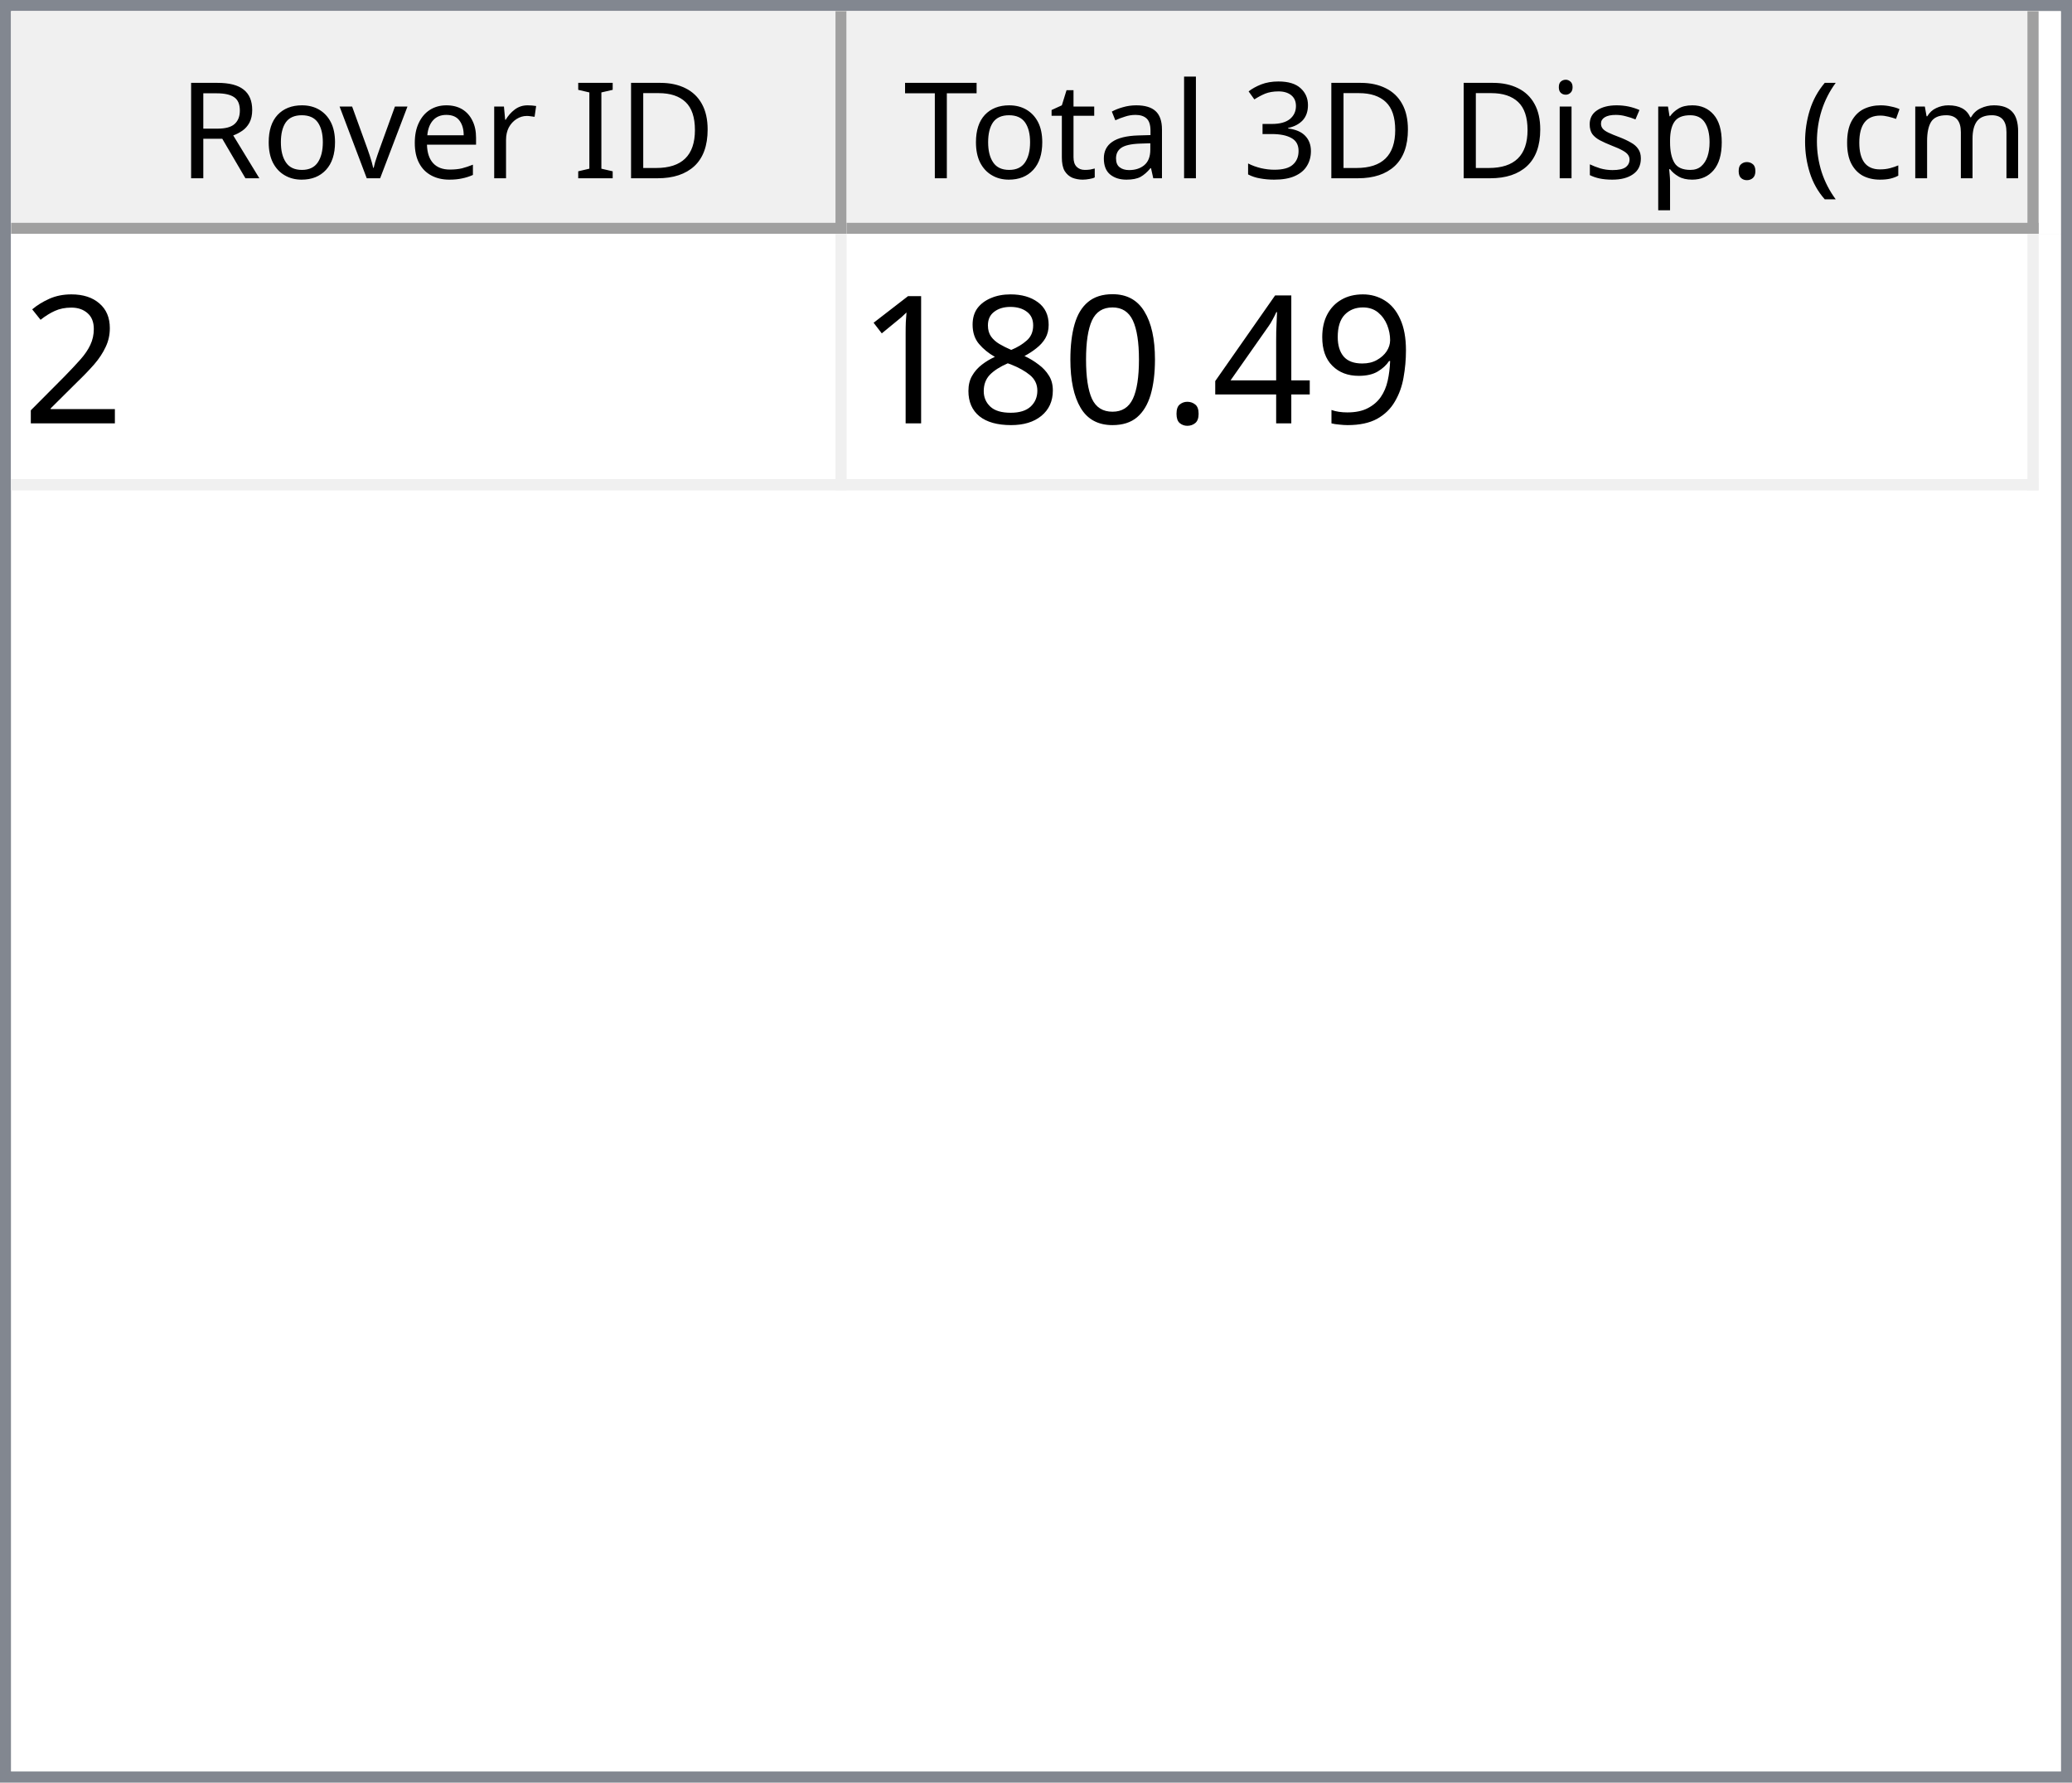
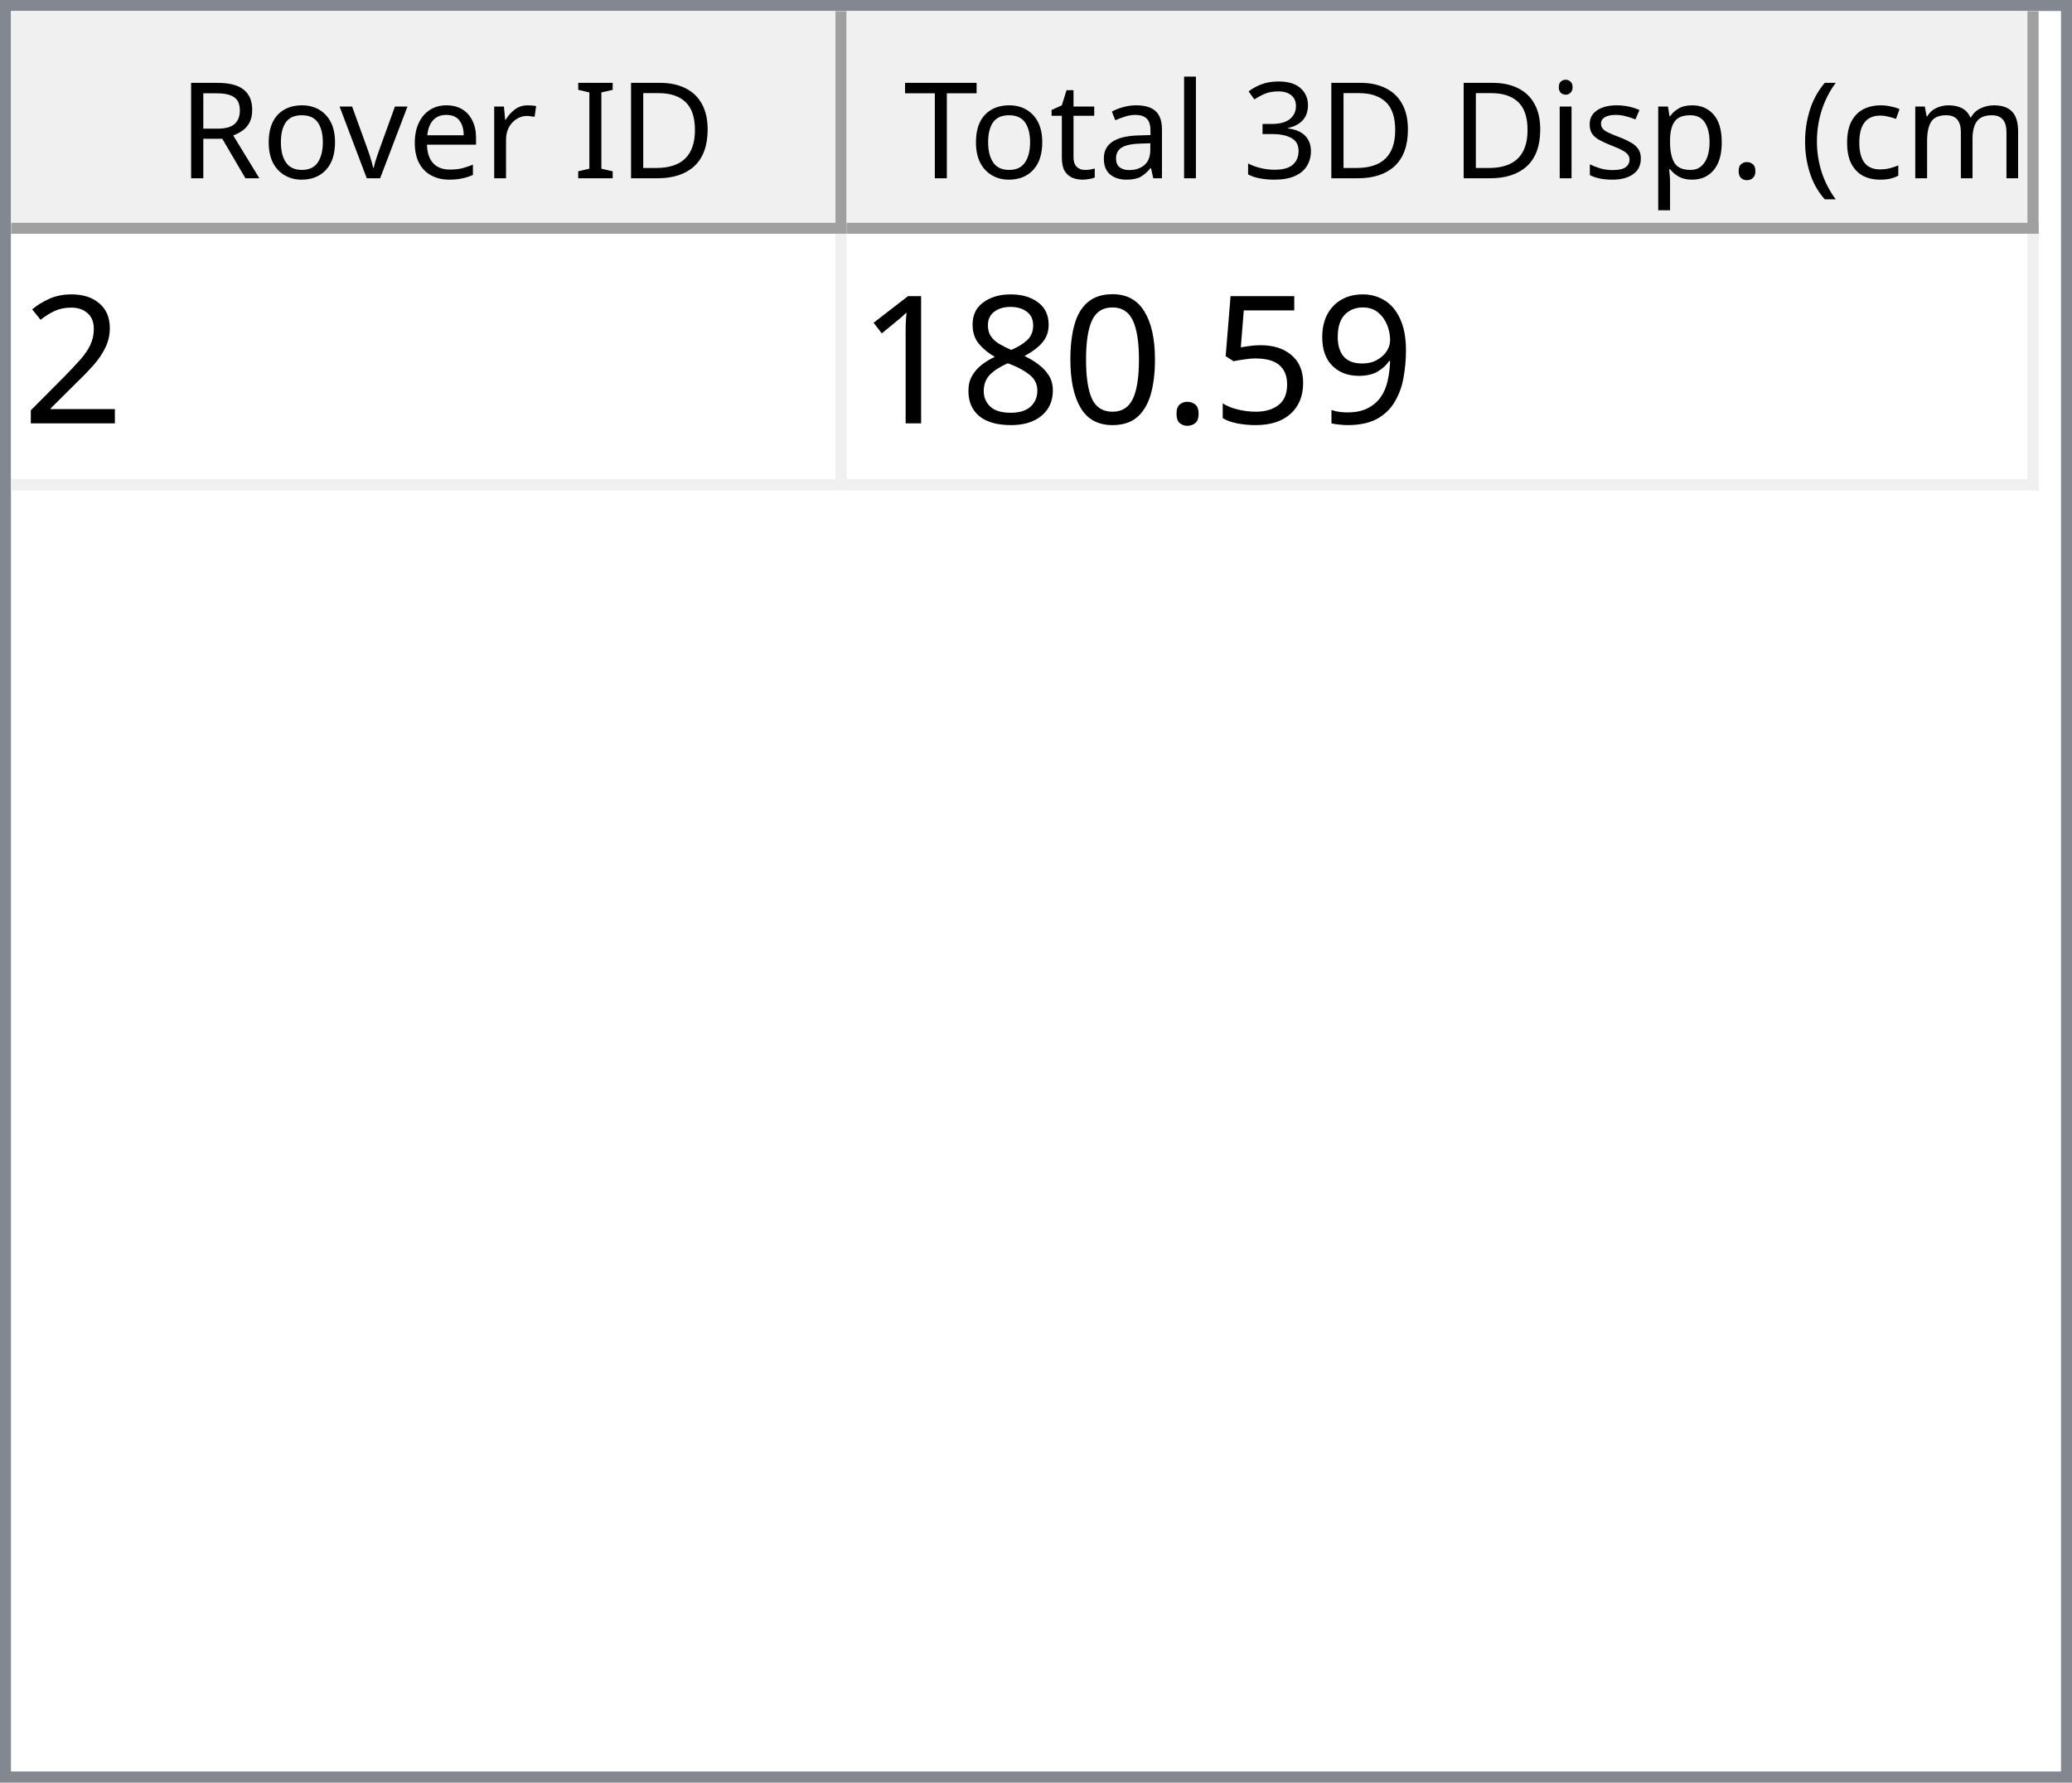
<svg xmlns="http://www.w3.org/2000/svg" style="fill-opacity:1; color-rendering:auto; color-interpolation:auto; text-rendering:auto; stroke:black; stroke-linecap:square; stroke-miterlimit:10; shape-rendering:auto; stroke-opacity:1; fill:black; stroke-dasharray:none; font-weight:normal; stroke-width:1; font-family:'Dialog'; font-style:normal; stroke-linejoin:miter; font-size:12px; stroke-dashoffset:0; image-rendering:auto;" width="186" height="160">
  <defs id="genericDefs" />
  <g>
    <defs id="defs1">
      <clipPath clipPathUnits="userSpaceOnUse" id="clipPath1">
        <path d="M0 0 L186 0 L186 160 L0 160 L0 0 Z" />
      </clipPath>
      <clipPath clipPathUnits="userSpaceOnUse" id="clipPath2">
        <path d="M0 0 L0 160 L186 160 L186 0 Z" />
      </clipPath>
      <clipPath clipPathUnits="userSpaceOnUse" id="clipPath3">
        <path d="M0 0 L0 20 L184 20 L184 0 Z" />
      </clipPath>
      <clipPath clipPathUnits="userSpaceOnUse" id="clipPath4">
        <path d="M0 0 L0 20 L75 20 L75 0 Z" />
      </clipPath>
      <clipPath clipPathUnits="userSpaceOnUse" id="clipPath5">
        <path d="M1 1 L1 19 L74 19 L74 1 Z" />
      </clipPath>
      <clipPath clipPathUnits="userSpaceOnUse" id="clipPath6">
        <path d="M0 0 L0 18 L73 18 L73 0 Z" />
      </clipPath>
      <clipPath clipPathUnits="userSpaceOnUse" id="clipPath7">
        <path d="M-0.5 -0.5 L-0.5 19.5 L74.5 19.5 L74.5 -0.5 Z" />
      </clipPath>
      <clipPath clipPathUnits="userSpaceOnUse" id="clipPath8">
        <path d="M0 0 L0 20 L107 20 L107 0 Z" />
      </clipPath>
      <clipPath clipPathUnits="userSpaceOnUse" id="clipPath9">
        <path d="M1 1 L1 19 L106 19 L106 1 Z" />
      </clipPath>
      <clipPath clipPathUnits="userSpaceOnUse" id="clipPath10">
        <path d="M0 0 L0 18 L105 18 L105 0 Z" />
      </clipPath>
      <clipPath clipPathUnits="userSpaceOnUse" id="clipPath11">
        <path d="M-0.5 -0.5 L-0.5 19.5 L106.5 19.5 L106.5 -0.5 Z" />
      </clipPath>
      <clipPath clipPathUnits="userSpaceOnUse" id="clipPath12">
        <path d="M0 0 L0 138 L184 138 L184 0 Z" />
      </clipPath>
      <clipPath clipPathUnits="userSpaceOnUse" id="clipPath13">
        <path d="M0 0 L0 23 L182 23 L182 0 Z" />
      </clipPath>
      <clipPath clipPathUnits="userSpaceOnUse" id="clipPath14">
        <path d="M-0.5 -0.5 L-0.5 22.5 L181.5 22.5 L181.5 -0.5 Z" />
      </clipPath>
      <clipPath clipPathUnits="userSpaceOnUse" id="clipPath15">
        <path d="M0 0 L0 22 L74 22 L74 0 Z" />
      </clipPath>
      <clipPath clipPathUnits="userSpaceOnUse" id="clipPath16">
        <path d="M0 0 L0 22 L106 22 L106 0 Z" />
      </clipPath>
      <font horiz-adv-x="64.551" id="font1">
        <font-face ascent="107.91" descent="25.098" units-per-em="100" style="font-style:normal; font-family:Segoe UI; font-weight:normal;" />
        <missing-glyph horiz-adv-x="64.551" d="M8.109 0 L8.109 68.266 L56.453 68.266 L56.453 0 L8.109 0 ZM15.328 7.234 L49.219 7.234 L49.219 61.031 L15.328 61.031 L15.328 7.234 Z" />
        <glyph unicode="D" horiz-adv-x="70.117" d="M9.188 0 L9.188 70.016 L28.516 70.016 Q65.531 70.016 65.531 35.891 Q65.531 19.672 55.25 9.836 Q44.969 0 27.734 0 L9.188 0 ZM17.391 62.594 L17.391 7.422 L27.828 7.422 Q41.609 7.422 49.273 14.797 Q56.938 22.172 56.938 35.688 Q56.938 62.594 28.328 62.594 L17.391 62.594 Z" />
        <glyph unicode="I" horiz-adv-x="26.611" d="M17.391 0 L9.188 0 L9.188 70.016 L17.391 70.016 L17.391 0 Z" />
        <glyph unicode=" " horiz-adv-x="27.393" d="" />
        <glyph unicode="r" horiz-adv-x="34.766" d="M34.188 41.891 Q32.078 43.5 28.125 43.5 Q23 43.5 19.555 38.672 Q16.109 33.844 16.109 25.484 L16.109 0 L8.109 0 L8.109 50 L16.109 50 L16.109 39.703 L16.312 39.703 Q18.016 44.969 21.531 47.922 Q25.047 50.875 29.391 50.875 Q32.516 50.875 34.188 50.203 L34.188 41.891 Z" />
        <glyph unicode="e" horiz-adv-x="52.295" d="M48.297 23 L12.984 23 Q13.188 14.656 17.484 10.109 Q21.781 5.562 29.297 5.562 Q37.75 5.562 44.828 11.141 L44.828 3.609 Q38.234 -1.172 27.391 -1.172 Q16.797 -1.172 10.742 5.641 Q4.688 12.453 4.688 24.812 Q4.688 36.469 11.305 43.82 Q17.922 51.172 27.734 51.172 Q37.547 51.172 42.922 44.828 Q48.297 38.484 48.297 27.203 L48.297 23 ZM40.094 29.781 Q40.047 36.719 36.75 40.578 Q33.453 44.438 27.594 44.438 Q21.922 44.438 17.969 40.383 Q14.016 36.328 13.094 29.781 L40.094 29.781 Z" />
        <glyph unicode="v" horiz-adv-x="47.9" d="M47.406 50 L27.484 0 L19.625 0 L0.688 50 L9.469 50 L22.172 13.672 Q23.578 9.672 23.922 6.688 L24.125 6.688 Q24.609 10.453 25.688 13.484 L38.969 50 L47.406 50 Z" />
        <glyph unicode="o" horiz-adv-x="58.594" d="M29 -1.172 Q17.922 -1.172 11.305 5.836 Q4.688 12.844 4.688 24.422 Q4.688 37.016 11.57 44.094 Q18.453 51.172 30.172 51.172 Q41.359 51.172 47.633 44.289 Q53.906 37.406 53.906 25.203 Q53.906 13.234 47.141 6.031 Q40.375 -1.172 29 -1.172 ZM29.594 44.438 Q21.875 44.438 17.383 39.188 Q12.891 33.938 12.891 24.703 Q12.891 15.828 17.43 10.695 Q21.969 5.562 29.594 5.562 Q37.359 5.562 41.531 10.594 Q45.703 15.625 45.703 24.906 Q45.703 34.281 41.531 39.359 Q37.359 44.438 29.594 44.438 Z" />
        <glyph unicode="R" horiz-adv-x="59.814" d="M59.375 0 L49.609 0 L37.891 19.625 Q36.281 22.359 34.766 24.289 Q33.25 26.219 31.664 27.438 Q30.078 28.656 28.25 29.219 Q26.422 29.781 24.125 29.781 L17.391 29.781 L17.391 0 L9.188 0 L9.188 70.016 L30.078 70.016 Q34.672 70.016 38.555 68.867 Q42.438 67.719 45.289 65.375 Q48.141 63.031 49.758 59.547 Q51.375 56.062 51.375 51.375 Q51.375 47.703 50.273 44.656 Q49.172 41.609 47.148 39.211 Q45.125 36.812 42.266 35.133 Q39.406 33.453 35.844 32.516 L35.844 32.328 Q37.594 31.547 38.891 30.547 Q40.188 29.547 41.359 28.18 Q42.531 26.812 43.68 25.078 Q44.828 23.344 46.234 21.047 L59.375 0 ZM17.391 62.594 L17.391 37.203 L28.516 37.203 Q31.594 37.203 34.203 38.133 Q36.812 39.062 38.719 40.797 Q40.625 42.531 41.703 45.047 Q42.781 47.562 42.781 50.688 Q42.781 56.297 39.141 59.445 Q35.5 62.594 28.609 62.594 L17.391 62.594 Z" />
        <glyph unicode=")" horiz-adv-x="30.176" d="M8.297 -15.922 L1.172 -15.922 Q16.406 2.344 16.406 26.812 Q16.406 51.469 1.078 70.016 L8.297 70.016 Q23.531 52.156 23.531 26.703 Q23.531 1.375 8.297 -15.922 Z" />
        <glyph unicode="m" horiz-adv-x="86.133" d="M79.109 0 L71.094 0 L71.094 28.719 Q71.094 37.016 68.531 40.727 Q65.969 44.438 59.906 44.438 Q54.781 44.438 51.195 39.75 Q47.609 35.062 47.609 28.516 L47.609 0 L39.594 0 L39.594 29.688 Q39.594 44.438 28.219 44.438 Q22.953 44.438 19.531 40.016 Q16.109 35.594 16.109 28.516 L16.109 0 L8.109 0 L8.109 50 L16.109 50 L16.109 42.094 L16.312 42.094 Q21.625 51.172 31.844 51.172 Q36.969 51.172 40.773 48.312 Q44.578 45.453 46 40.828 Q51.562 51.172 62.594 51.172 Q79.109 51.172 79.109 30.812 L79.109 0 Z" />
        <glyph unicode="c" horiz-adv-x="46.191" d="M42.188 2.297 Q36.422 -1.172 28.516 -1.172 Q17.828 -1.172 11.258 5.789 Q4.688 12.75 4.688 23.828 Q4.688 36.188 11.766 43.68 Q18.844 51.172 30.672 51.172 Q37.25 51.172 42.281 48.734 L42.281 40.531 Q36.719 44.438 30.375 44.438 Q22.703 44.438 17.797 38.945 Q12.891 33.453 12.891 24.516 Q12.891 15.719 17.508 10.641 Q22.125 5.562 29.891 5.562 Q36.422 5.562 42.188 9.906 L42.188 2.297 Z" />
        <glyph unicode="(" horiz-adv-x="30.176" d="M29.109 -15.922 L21.969 -15.922 Q6.844 1.375 6.844 26.703 Q6.844 52.156 21.969 70.016 L29.203 70.016 Q13.875 51.469 13.875 26.812 Q13.875 2.344 29.109 -15.922 Z" />
        <glyph unicode="." horiz-adv-x="21.68" d="M10.891 -1.078 Q8.641 -1.078 7.055 0.539 Q5.469 2.156 5.469 4.391 Q5.469 6.641 7.055 8.273 Q8.641 9.906 10.891 9.906 Q13.188 9.906 14.797 8.273 Q16.406 6.641 16.406 4.391 Q16.406 2.156 14.797 0.539 Q13.188 -1.078 10.891 -1.078 Z" />
        <glyph unicode="p" horiz-adv-x="58.789" d="M16.312 7.234 L16.109 7.234 L16.109 -23 L8.109 -23 L8.109 50 L16.109 50 L16.109 41.219 L16.312 41.219 Q22.219 51.172 33.594 51.172 Q43.266 51.172 48.688 44.461 Q54.109 37.75 54.109 26.469 Q54.109 13.922 48 6.375 Q41.891 -1.172 31.297 -1.172 Q21.578 -1.172 16.312 7.234 ZM16.109 27.391 L16.109 20.406 Q16.109 14.203 20.141 9.883 Q24.172 5.562 30.375 5.562 Q37.641 5.562 41.773 11.133 Q45.906 16.703 45.906 26.609 Q45.906 34.969 42.047 39.703 Q38.188 44.438 31.594 44.438 Q24.609 44.438 20.359 39.578 Q16.109 34.719 16.109 27.391 Z" />
        <glyph unicode="s" horiz-adv-x="42.432" d="M5.078 1.812 L5.078 10.406 Q11.625 5.562 19.484 5.562 Q30.031 5.562 30.031 12.594 Q30.031 14.594 29.125 15.992 Q28.219 17.391 26.68 18.461 Q25.141 19.531 23.07 20.383 Q21 21.234 18.609 22.172 Q15.281 23.484 12.766 24.828 Q10.25 26.172 8.57 27.859 Q6.891 29.547 6.031 31.695 Q5.172 33.844 5.172 36.719 Q5.172 40.234 6.789 42.945 Q8.406 45.656 11.086 47.484 Q13.766 49.312 17.211 50.242 Q20.656 51.172 24.312 51.172 Q30.812 51.172 35.938 48.922 L35.938 40.828 Q30.422 44.438 23.25 44.438 Q21 44.438 19.195 43.922 Q17.391 43.406 16.094 42.477 Q14.797 41.547 14.086 40.258 Q13.375 38.969 13.375 37.406 Q13.375 35.453 14.086 34.133 Q14.797 32.812 16.164 31.789 Q17.531 30.766 19.484 29.938 Q21.438 29.109 23.922 28.125 Q27.25 26.859 29.883 25.516 Q32.516 24.172 34.375 22.484 Q36.234 20.797 37.234 18.602 Q38.234 16.406 38.234 13.375 Q38.234 9.672 36.602 6.938 Q34.969 4.203 32.234 2.398 Q29.5 0.594 25.93 -0.289 Q22.359 -1.172 18.453 -1.172 Q10.75 -1.172 5.078 1.812 Z" />
        <glyph unicode="i" horiz-adv-x="24.219" d="M12.203 62.703 Q10.062 62.703 8.547 64.164 Q7.031 65.625 7.031 67.875 Q7.031 70.125 8.547 71.609 Q10.062 73.094 12.203 73.094 Q14.406 73.094 15.945 71.609 Q17.484 70.125 17.484 67.875 Q17.484 65.719 15.945 64.211 Q14.406 62.703 12.203 62.703 ZM16.109 0 L8.109 0 L8.109 50 L16.109 50 L16.109 0 Z" />
        <glyph unicode="3" horiz-adv-x="53.906" d="M46.531 19.828 Q46.531 15.094 44.75 11.211 Q42.969 7.328 39.719 4.57 Q36.469 1.812 31.93 0.297 Q27.391 -1.219 21.922 -1.219 Q11.922 -1.219 6 2.594 L6 11.188 Q13.094 5.609 22.219 5.609 Q25.875 5.609 28.828 6.539 Q31.781 7.469 33.906 9.227 Q36.031 10.984 37.18 13.477 Q38.328 15.969 38.328 19.094 Q38.328 32.812 18.797 32.812 L12.984 32.812 L12.984 39.594 L18.5 39.594 Q35.797 39.594 35.797 52.484 Q35.797 64.406 22.609 64.406 Q15.188 64.406 8.688 59.422 L8.688 67.188 Q15.375 71.188 24.609 71.188 Q29 71.188 32.57 69.969 Q36.141 68.75 38.68 66.555 Q41.219 64.359 42.609 61.281 Q44 58.203 44 54.5 Q44 40.672 30.031 36.719 L30.031 36.531 Q33.594 36.141 36.625 34.797 Q39.656 33.453 41.852 31.305 Q44.047 29.156 45.289 26.25 Q46.531 23.344 46.531 19.828 Z" />
        <glyph unicode="l" horiz-adv-x="24.219" d="M16.109 0 L8.109 0 L8.109 74.031 L16.109 74.031 L16.109 0 Z" />
        <glyph unicode="a" horiz-adv-x="50.879" d="M43.891 0 L35.891 0 L35.891 7.812 L35.688 7.812 Q30.469 -1.172 20.312 -1.172 Q12.844 -1.172 8.617 2.781 Q4.391 6.734 4.391 13.281 Q4.391 27.297 20.906 29.594 L35.891 31.688 Q35.891 44.438 25.594 44.438 Q16.547 44.438 9.281 38.281 L9.281 46.484 Q16.656 51.172 26.266 51.172 Q43.891 51.172 43.891 32.516 L43.891 0 ZM35.891 25.297 L23.828 23.641 Q18.266 22.859 15.43 20.875 Q12.594 18.891 12.594 13.875 Q12.594 10.203 15.211 7.883 Q17.828 5.562 22.172 5.562 Q28.125 5.562 32.008 9.742 Q35.891 13.922 35.891 20.312 L35.891 25.297 Z" />
        <glyph unicode="t" horiz-adv-x="33.887" d="M31.297 0.484 Q28.469 -1.078 23.828 -1.078 Q10.688 -1.078 10.688 13.578 L10.688 43.172 L2.094 43.172 L2.094 50 L10.688 50 L10.688 62.203 L18.703 64.797 L18.703 50 L31.297 50 L31.297 43.172 L18.703 43.172 L18.703 14.984 Q18.703 9.969 20.414 7.82 Q22.125 5.672 26.078 5.672 Q29.109 5.672 31.297 7.328 L31.297 0.484 Z" />
        <glyph unicode="T" horiz-adv-x="52.393" d="M50.594 62.594 L30.375 62.594 L30.375 0 L22.172 0 L22.172 62.594 L2 62.594 L2 70.016 L50.594 70.016 L50.594 62.594 Z" />
      </font>
      <font horiz-adv-x="75.0" id="font2">
        <font-face ascent="100.537" descent="21.973" units-per-em="100" style="font-style:normal; font-family:sans-serif; font-weight:normal;" />
        <missing-glyph horiz-adv-x="75.0" d="M12.5 0 L12.5 62.5 L62.5 62.5 L62.5 0 L12.5 0 ZM14.062 1.562 L60.938 1.562 L60.938 60.938 L14.062 60.938 L14.062 1.562 Z" />
        <glyph unicode="2" horiz-adv-x="55.615" d="M50.344 8.453 L50.344 0 L3.031 0 Q2.938 3.172 4.047 6.109 Q5.859 10.938 9.836 15.625 Q13.812 20.312 21.344 26.469 Q33.016 36.031 37.117 41.625 Q41.219 47.219 41.219 52.203 Q41.219 57.422 37.477 61.008 Q33.734 64.594 27.734 64.594 Q21.391 64.594 17.578 60.789 Q13.766 56.984 13.719 50.25 L4.688 51.172 Q5.609 61.281 11.664 66.578 Q17.719 71.875 27.938 71.875 Q38.234 71.875 44.242 66.164 Q50.25 60.453 50.25 52 Q50.25 47.703 48.492 43.555 Q46.734 39.406 42.656 34.812 Q38.578 30.219 29.109 22.219 Q21.188 15.578 18.945 13.211 Q16.703 10.844 15.234 8.453 L50.344 8.453 Z" />
        <glyph unicode="9" horiz-adv-x="55.615" d="M5.469 16.547 L13.922 17.328 Q14.984 11.375 18.016 8.688 Q21.047 6 25.781 6 Q29.828 6 32.883 7.859 Q35.938 9.719 37.891 12.82 Q39.844 15.922 41.164 21.195 Q42.484 26.469 42.484 31.938 Q42.484 32.516 42.438 33.688 Q39.797 29.5 35.234 26.883 Q30.672 24.266 25.344 24.266 Q16.453 24.266 10.305 30.711 Q4.156 37.156 4.156 47.703 Q4.156 58.594 10.578 65.234 Q17 71.875 26.656 71.875 Q33.641 71.875 39.43 68.117 Q45.219 64.359 48.219 57.398 Q51.219 50.438 51.219 37.25 Q51.219 23.531 48.242 15.406 Q45.266 7.281 39.383 3.031 Q33.5 -1.219 25.594 -1.219 Q17.188 -1.219 11.867 3.445 Q6.547 8.109 5.469 16.547 ZM41.453 48.141 Q41.453 55.719 37.43 60.156 Q33.406 64.594 27.734 64.594 Q21.875 64.594 17.531 59.812 Q13.188 55.031 13.188 47.406 Q13.188 40.578 17.312 36.305 Q21.438 32.031 27.484 32.031 Q33.594 32.031 37.523 36.305 Q41.453 40.578 41.453 48.141 Z" />
-         <glyph unicode="4" horiz-adv-x="55.615" d="M32.328 0 L32.328 17.141 L1.266 17.141 L1.266 25.203 L33.938 71.578 L41.109 71.578 L41.109 25.203 L50.781 25.203 L50.781 17.141 L41.109 17.141 L41.109 0 L32.328 0 ZM32.328 25.203 L32.328 57.469 L9.906 25.203 L32.328 25.203 Z" />
+         <glyph unicode="5" horiz-adv-x="55.615" d="M4.156 18.75 L13.375 19.531 Q14.406 12.797 18.141 9.398 Q21.875 6 27.156 6 Q33.5 6 37.891 10.789 Q42.281 15.578 42.281 23.484 Q42.281 31 38.062 35.352 Q33.844 39.703 27 39.703 Q22.75 39.703 19.336 37.773 Q15.922 35.844 13.969 32.766 L5.719 33.844 L12.641 70.609 L48.25 70.609 L48.25 62.203 L19.672 62.203 L15.828 42.969 Q22.266 47.469 29.344 47.469 Q38.719 47.469 45.164 40.969 Q51.609 34.469 51.609 24.266 Q51.609 14.547 45.953 7.469 Q39.062 -1.219 27.156 -1.219 Q17.391 -1.219 11.211 4.25 Q5.031 9.719 4.156 18.75 Z" />
        <glyph unicode="." horiz-adv-x="27.783" d="M9.078 0 L9.078 10.016 L19.094 10.016 L19.094 0 L9.078 0 Z" />
        <glyph unicode="0" horiz-adv-x="55.615" d="M4.156 35.297 Q4.156 48 6.766 55.742 Q9.375 63.484 14.523 67.68 Q19.672 71.875 27.484 71.875 Q33.25 71.875 37.594 69.555 Q41.938 67.234 44.773 62.867 Q47.609 58.5 49.219 52.227 Q50.828 45.953 50.828 35.297 Q50.828 22.703 48.242 14.969 Q45.656 7.234 40.508 3.008 Q35.359 -1.219 27.484 -1.219 Q17.141 -1.219 11.234 6.203 Q4.156 15.141 4.156 35.297 ZM13.188 35.297 Q13.188 17.672 17.312 11.836 Q21.438 6 27.484 6 Q33.547 6 37.672 11.859 Q41.797 17.719 41.797 35.297 Q41.797 52.984 37.672 58.789 Q33.547 64.594 27.391 64.594 Q21.344 64.594 17.719 59.469 Q13.188 52.938 13.188 35.297 Z" />
        <glyph unicode="8" horiz-adv-x="55.615" d="M17.672 38.812 Q12.203 40.828 9.57 44.539 Q6.938 48.25 6.938 53.422 Q6.938 61.234 12.555 66.555 Q18.172 71.875 27.484 71.875 Q36.859 71.875 42.578 66.43 Q48.297 60.984 48.297 53.172 Q48.297 48.188 45.68 44.508 Q43.062 40.828 37.75 38.812 Q44.344 36.672 47.781 31.883 Q51.219 27.094 51.219 20.453 Q51.219 11.281 44.727 5.031 Q38.234 -1.219 27.641 -1.219 Q17.047 -1.219 10.547 5.055 Q4.047 11.328 4.047 20.703 Q4.047 27.688 7.594 32.398 Q11.141 37.109 17.672 38.812 ZM15.922 53.719 Q15.922 48.641 19.195 45.414 Q22.469 42.188 27.688 42.188 Q32.766 42.188 36.016 45.383 Q39.266 48.578 39.266 53.219 Q39.266 58.062 35.914 61.359 Q32.562 64.656 27.594 64.656 Q22.562 64.656 19.242 61.43 Q15.922 58.203 15.922 53.719 ZM13.094 20.656 Q13.094 16.891 14.875 13.375 Q16.656 9.859 20.172 7.93 Q23.688 6 27.734 6 Q34.031 6 38.133 10.055 Q42.234 14.109 42.234 20.359 Q42.234 26.703 38.016 30.859 Q33.797 35.016 27.438 35.016 Q21.234 35.016 17.164 30.914 Q13.094 26.812 13.094 20.656 Z" />
        <glyph unicode="1" horiz-adv-x="55.615" d="M37.25 0 L28.469 0 L28.469 56 Q25.297 52.984 20.141 49.953 Q14.984 46.922 10.891 45.406 L10.891 53.906 Q18.266 57.375 23.781 62.305 Q29.297 67.234 31.594 71.875 L37.25 71.875 L37.25 0 Z" />
      </font>
    </defs>
    <g style="fill:white; stroke:white;">
      <rect x="0" y="0" width="186" style="clip-path:url(#clipPath1); stroke:none;" height="160" />
    </g>
    <g style="fill:white; text-rendering:optimizeSpeed; color-rendering:optimizeSpeed; image-rendering:optimizeSpeed; shape-rendering:crispEdges; stroke:white; color-interpolation:sRGB;">
      <rect x="0" width="186" height="160" y="0" style="stroke:none;" />
      <path style="stroke:none;" d="M0 160 L186 160 L186 0 L0 0 Z" />
    </g>
    <g style="fill:rgb(240,240,240); font-family:'Segoe UI'; stroke:rgb(240,240,240);">
      <rect x="0" y="0" width="186" style="clip-path:url(#clipPath2); stroke:none;" height="160" />
    </g>
    <g style="fill:rgb(130,135,144); font-family:'Segoe UI'; stroke:rgb(130,135,144);">
      <path d="M0 0 L186 0 L186 160 L0 160 L0 0 ZM1 1 L185 1 L185 159 L1 159 L1 1 Z" style="fill-rule:evenodd; clip-path:url(#clipPath2); stroke:none;" />
    </g>
    <g style="fill:white; font-family:'Segoe UI'; stroke:white;" transform="translate(1,1)">
      <rect x="0" y="0" width="184" style="clip-path:url(#clipPath3); stroke:none;" height="20" />
    </g>
    <g style="fill:rgb(240,240,240); font-family:'Segoe UI'; stroke:rgb(240,240,240);" transform="translate(1,1)">
      <rect x="0" y="0" width="75" style="clip-path:url(#clipPath4); stroke:none;" height="20" />
    </g>
    <g style="font-family:'Segoe UI';" transform="translate(2,2)">
      <text x="14" xml:space="preserve" y="14" style="clip-path:url(#clipPath6); stroke:none;">Rover ID</text>
    </g>
    <g style="fill:rgb(160,160,160); font-family:'Segoe UI'; stroke:rgb(160,160,160); stroke-linejoin:bevel;" transform="translate(1.5,1.5)">
      <line x1="74" x2="74" y1="0" style="fill:none; clip-path:url(#clipPath7);" y2="19" />
    </g>
    <g style="fill:rgb(160,160,160); font-family:'Segoe UI'; stroke:rgb(160,160,160); stroke-linejoin:bevel;" transform="matrix(1,0,0,1,1,1) translate(0.5,0.5)">
      <line x1="0" x2="74" y1="19" style="fill:none; clip-path:url(#clipPath7);" y2="19" />
    </g>
    <g style="fill:rgb(240,240,240); font-family:'Segoe UI'; stroke:rgb(240,240,240);" transform="translate(76,1)">
      <rect x="0" y="0" width="107" style="clip-path:url(#clipPath8); stroke:none;" height="20" />
    </g>
    <g style="font-family:'Segoe UI';" transform="translate(77,2)">
      <text x="1" xml:space="preserve" y="14" style="clip-path:url(#clipPath10); stroke:none;"> Total 3D Disp. (cm)</text>
    </g>
    <g style="fill:rgb(160,160,160); font-family:'Segoe UI'; stroke:rgb(160,160,160); stroke-linejoin:bevel;" transform="translate(76.5,1.5)">
      <line x1="106" x2="106" y1="0" style="fill:none; clip-path:url(#clipPath11);" y2="19" />
    </g>
    <g style="fill:rgb(160,160,160); font-family:'Segoe UI'; stroke:rgb(160,160,160); stroke-linejoin:bevel;" transform="matrix(1,0,0,1,76,1) translate(0.5,0.5)">
      <line x1="0" x2="106" y1="19" style="fill:none; clip-path:url(#clipPath11);" y2="19" />
    </g>
    <g style="fill:white; font-family:'Segoe UI'; stroke:white;" transform="translate(1,21)">
      <rect x="0" y="0" width="184" style="clip-path:url(#clipPath12); stroke:none;" height="138" />
    </g>
    <g style="fill:rgb(240,240,240); font-size:16px; font-family:sans-serif; stroke:rgb(240,240,240);" transform="translate(1,21)">
      <rect x="0" y="0" width="182" style="clip-path:url(#clipPath13); stroke:none;" height="23" />
      <line transform="translate(0.5,0.5)" x1="0" x2="181" y1="22" style="clip-path:url(#clipPath14); fill:none; stroke-linejoin:bevel;" y2="22" />
    </g>
    <g transform="matrix(1,0,0,1,1,21) translate(0.5,0.5)" style="fill:rgb(240,240,240); font-size:16px; font-family:sans-serif; stroke:rgb(240,240,240); stroke-linejoin:bevel;">
      <line x1="74" x2="74" y1="0" style="fill:none; clip-path:url(#clipPath14);" y2="22" />
    </g>
    <g transform="matrix(1,0,0,1,1,21) translate(0.5,0.5)" style="fill:rgb(240,240,240); font-size:16px; font-family:sans-serif; stroke:rgb(240,240,240); stroke-linejoin:bevel;">
      <line x1="181" x2="181" y1="0" style="fill:none; clip-path:url(#clipPath14);" y2="22" />
    </g>
    <g style="fill:white; font-size:16px; font-family:sans-serif; stroke:white;" transform="matrix(1,0,0,1,1,21)">
      <rect x="0" y="0" width="74" style="clip-path:url(#clipPath15); stroke:none;" height="22" />
      <text x="1" y="17" style="fill:black; clip-path:url(#clipPath15); stroke:none;" xml:space="preserve">2</text>
    </g>
    <g style="fill:white; font-size:16px; font-family:sans-serif; stroke:white;" transform="matrix(1,0,0,1,1,21) translate(75,0)">
      <rect x="0" y="0" width="106" style="clip-path:url(#clipPath16); stroke:none;" height="22" />
-       <text x="1" y="17" style="fill:black; clip-path:url(#clipPath16); stroke:none;" xml:space="preserve">180.49</text>
+       <text x="1" y="17" style="fill:black; clip-path:url(#clipPath16); stroke:none;" xml:space="preserve">180.59</text>
    </g>
  </g>
</svg>
